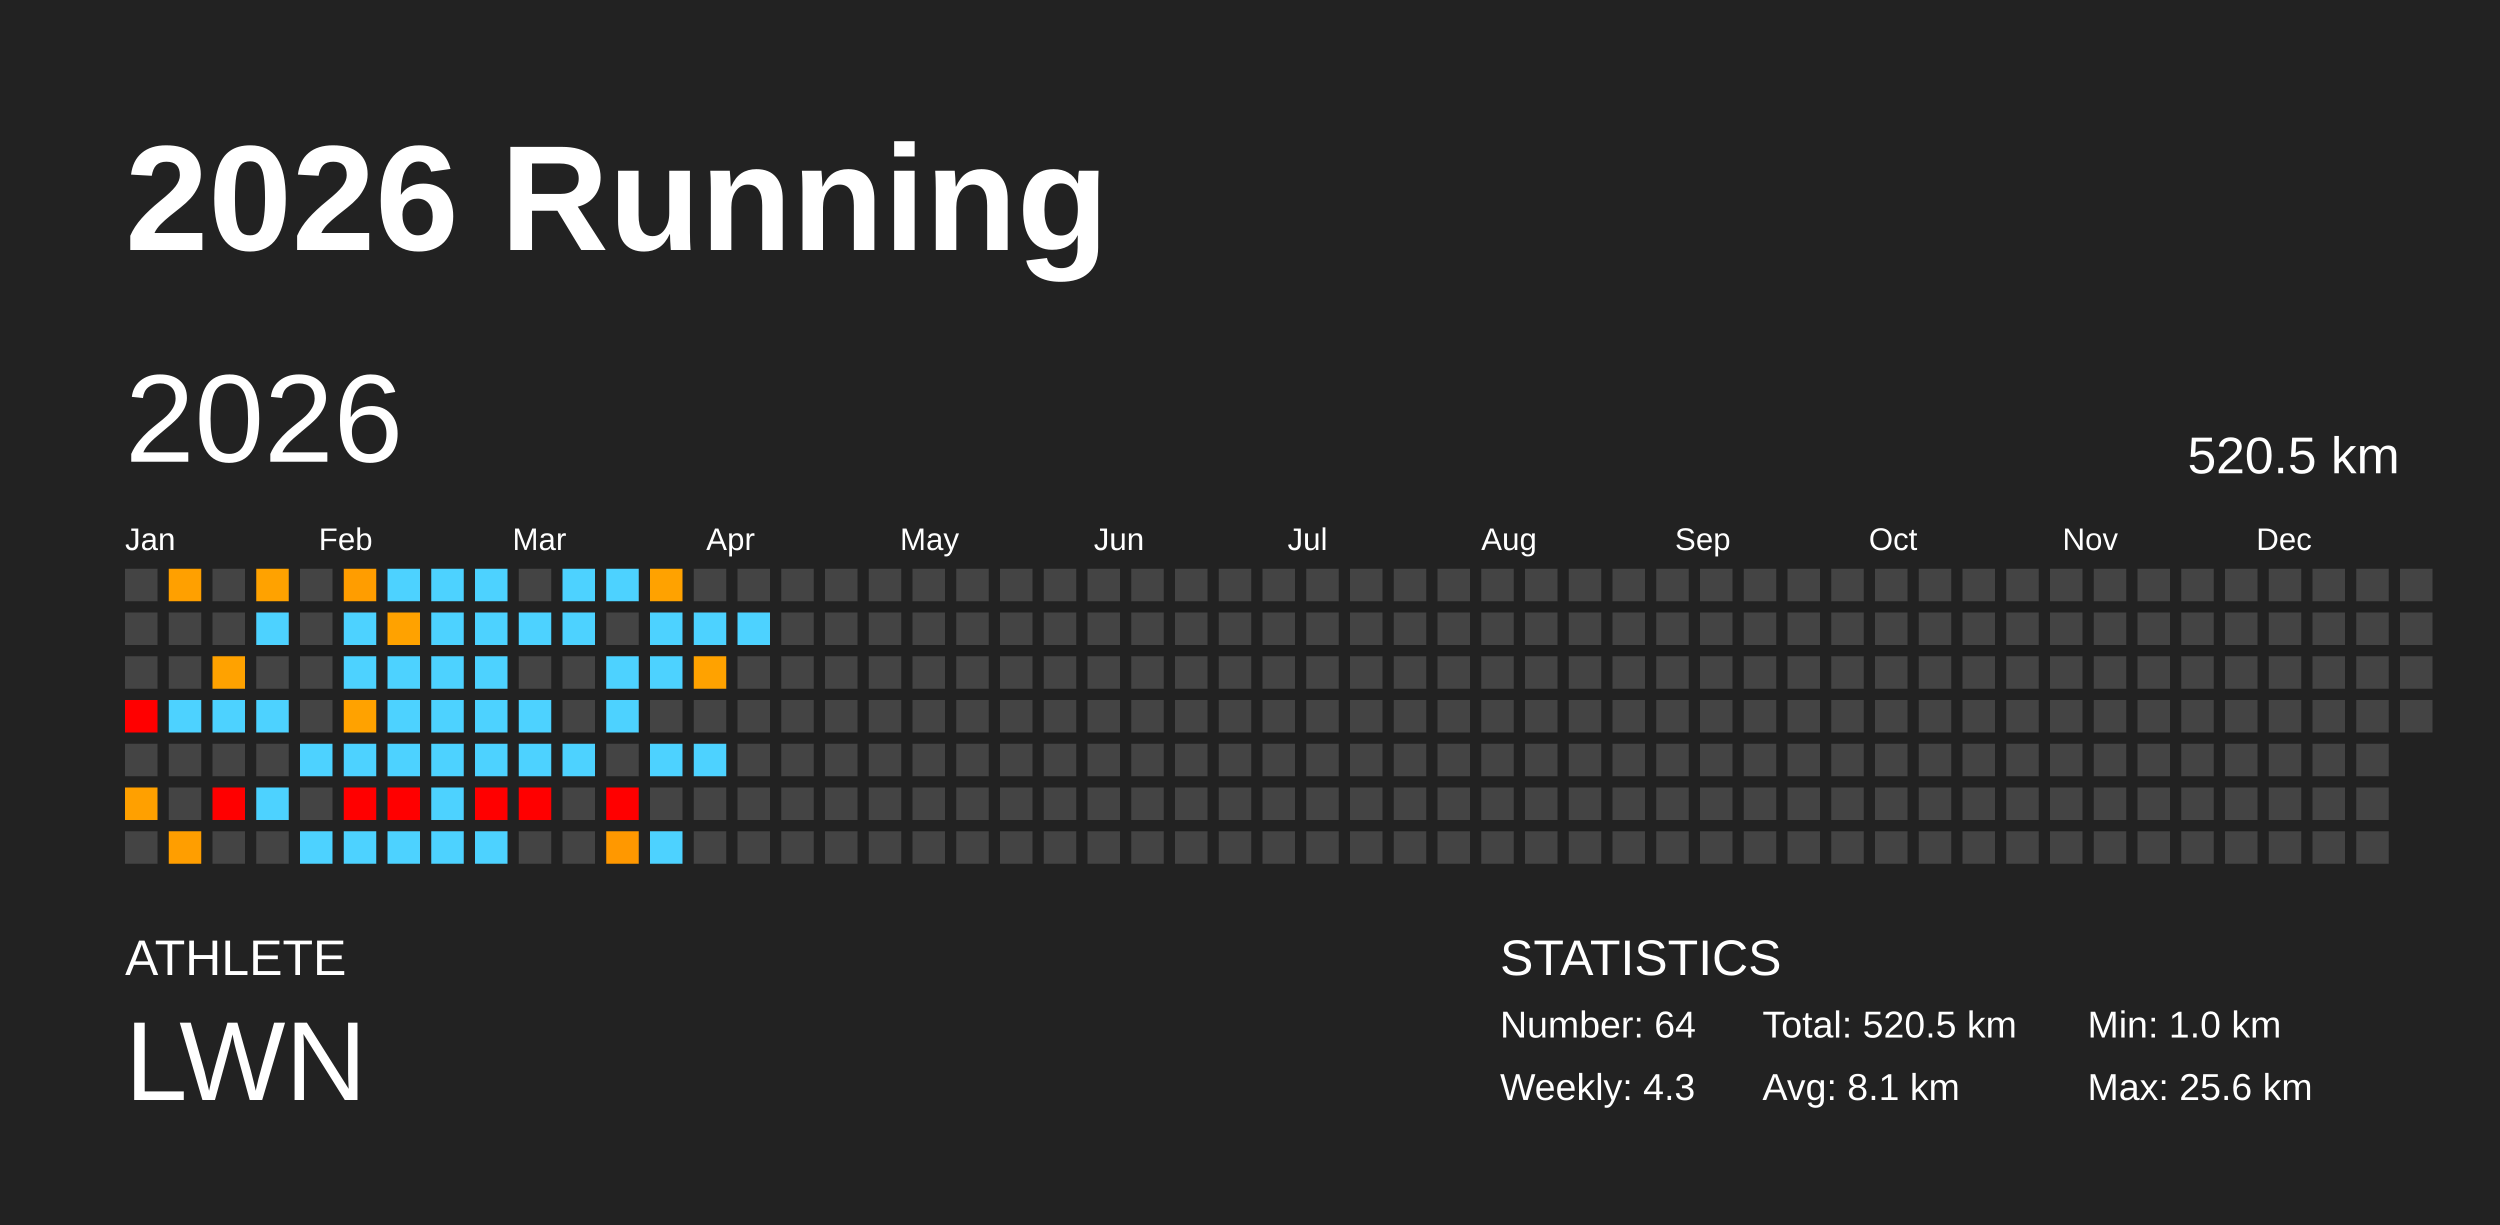
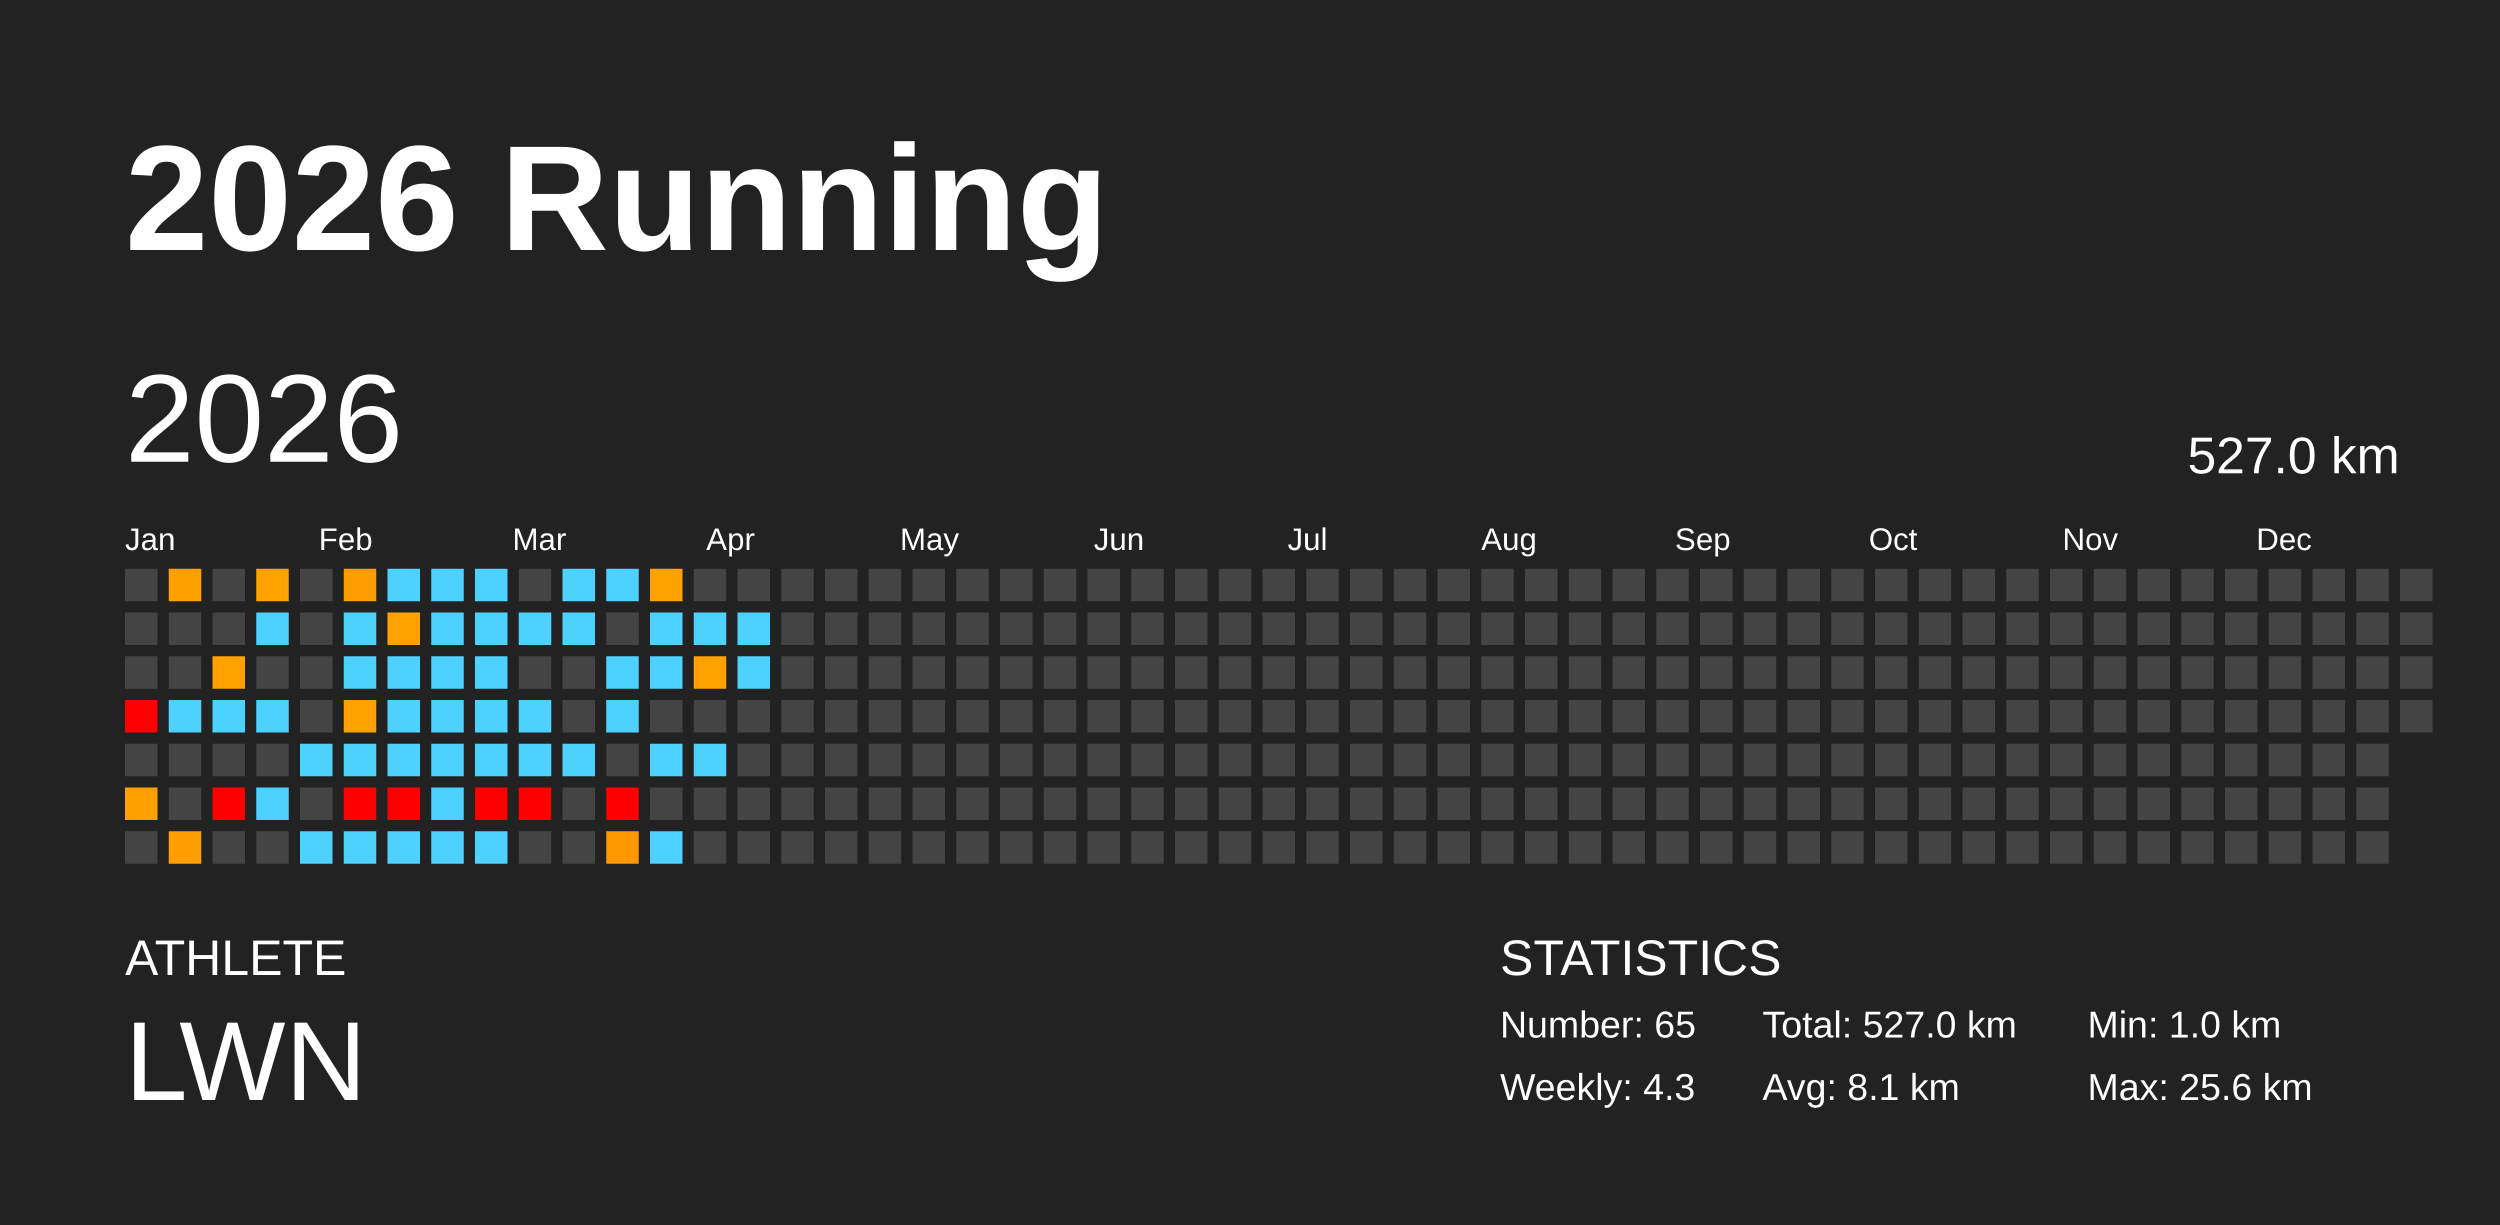
<svg xmlns="http://www.w3.org/2000/svg" baseProfile="full" height="98mm" version="1.1" viewBox="0,0,200,98" width="200mm">
  <defs />
  <rect fill="#222222" height="98" width="200" x="0" y="0" />
  <text fill="#FFFFFF" style="font-size:12px; font-family:Arial; font-weight:bold;" x="10" y="20">2026 Running</text>
  <text fill="#FFFFFF" style="font-size:4px; font-family:Arial" x="10" y="78">ATHLETE</text>
  <text fill="#FFFFFF" style="font-size:9px; font-family:Arial" x="10" y="88">LWN</text>
  <text fill="#FFFFFF" style="font-size:4px; font-family:Arial" x="120" y="78">STATISTICS</text>
-   <text fill="#FFFFFF" style="font-size:3px; font-family:Arial" x="120" y="83">Number: 64</text>
+   <text fill="#FFFFFF" style="font-size:3px; font-family:Arial" x="120" y="83">Number: 65</text>
  <text fill="#FFFFFF" style="font-size:3px; font-family:Arial" x="120" y="88">Weekly: 4.3</text>
-   <text fill="#FFFFFF" style="font-size:3px; font-family:Arial" x="141" y="83">Total: 520.5 km</text>
+   <text fill="#FFFFFF" style="font-size:3px; font-family:Arial" x="141" y="83">Total: 527.0 km</text>
  <text fill="#FFFFFF" style="font-size:3px; font-family:Arial" x="141" y="88">Avg: 8.1 km</text>
  <text fill="#FFFFFF" style="font-size:3px; font-family:Arial" x="167" y="83">Min: 1.0 km</text>
  <text fill="#FFFFFF" style="font-size:3px; font-family:Arial" x="167" y="88">Max: 25.6 km</text>
  <text dominant-baseline="hanging" fill="#FFFFFF" style="font-size:10.0px; font-family:Arial;" x="10" y="30">2026</text>
-   <text dominant-baseline="hanging" fill="#FFFFFF" style="font-size:4.125px; font-family:Arial;" x="175" y="35">520.5 km</text>
+   <text dominant-baseline="hanging" fill="#FFFFFF" style="font-size:4.125px; font-family:Arial;" x="175" y="35">527.0 km</text>
  <text fill="#FFFFFF" style="font-size:2.5px; font-family:Arial" x="10.0" y="44">Jan</text>
  <text fill="#FFFFFF" style="font-size:2.5px; font-family:Arial" x="25.5" y="44">Feb</text>
  <text fill="#FFFFFF" style="font-size:2.5px; font-family:Arial" x="41.0" y="44">Mar</text>
  <text fill="#FFFFFF" style="font-size:2.5px; font-family:Arial" x="56.5" y="44">Apr</text>
  <text fill="#FFFFFF" style="font-size:2.5px; font-family:Arial" x="72.0" y="44">May</text>
  <text fill="#FFFFFF" style="font-size:2.5px; font-family:Arial" x="87.5" y="44">Jun</text>
  <text fill="#FFFFFF" style="font-size:2.5px; font-family:Arial" x="103.0" y="44">Jul</text>
  <text fill="#FFFFFF" style="font-size:2.5px; font-family:Arial" x="118.5" y="44">Aug</text>
  <text fill="#FFFFFF" style="font-size:2.5px; font-family:Arial" x="134.0" y="44">Sep</text>
  <text fill="#FFFFFF" style="font-size:2.5px; font-family:Arial" x="149.5" y="44">Oct</text>
  <text fill="#FFFFFF" style="font-size:2.5px; font-family:Arial" x="165.0" y="44">Nov</text>
  <text fill="#FFFFFF" style="font-size:2.5px; font-family:Arial" x="180.5" y="44">Dec</text>
  <rect fill="#444444" height="2.6" width="2.6" x="10.0" y="45.5" />
  <rect fill="#444444" height="2.6" width="2.6" x="10.0" y="49.0" />
  <rect fill="#444444" height="2.6" width="2.6" x="10.0" y="52.5" />
  <rect fill="red" height="2.6" width="2.6" x="10.0" y="56.0" />
  <rect fill="#444444" height="2.6" width="2.6" x="10.0" y="59.5" />
  <rect fill="#ffa000" height="2.6" width="2.6" x="10.0" y="63.0" />
  <rect fill="#444444" height="2.6" width="2.6" x="10.0" y="66.5" />
  <rect fill="#ffa000" height="2.6" width="2.6" x="13.5" y="45.5" />
  <rect fill="#444444" height="2.6" width="2.6" x="13.5" y="49.0" />
  <rect fill="#444444" height="2.6" width="2.6" x="13.5" y="52.5" />
  <rect fill="#4dd2ff" height="2.6" width="2.6" x="13.5" y="56.0" />
  <rect fill="#444444" height="2.6" width="2.6" x="13.5" y="59.5" />
  <rect fill="#444444" height="2.6" width="2.6" x="13.5" y="63.0" />
  <rect fill="#ff9e00" height="2.6" width="2.6" x="13.5" y="66.5" />
  <rect fill="#444444" height="2.6" width="2.6" x="17.0" y="45.5" />
  <rect fill="#444444" height="2.6" width="2.6" x="17.0" y="49.0" />
  <rect fill="#ffa200" height="2.6" width="2.6" x="17.0" y="52.5" />
  <rect fill="#4dd2ff" height="2.6" width="2.6" x="17.0" y="56.0" />
  <rect fill="#444444" height="2.6" width="2.6" x="17.0" y="59.5" />
  <rect fill="red" height="2.6" width="2.6" x="17.0" y="63.0" />
  <rect fill="#444444" height="2.6" width="2.6" x="17.0" y="66.5" />
  <rect fill="#ffa200" height="2.6" width="2.6" x="20.5" y="45.5" />
  <rect fill="#4dd2ff" height="2.6" width="2.6" x="20.5" y="49.0" />
  <rect fill="#444444" height="2.6" width="2.6" x="20.5" y="52.5" />
  <rect fill="#4dd2ff" height="2.6" width="2.6" x="20.5" y="56.0" />
  <rect fill="#444444" height="2.6" width="2.6" x="20.5" y="59.5" />
  <rect fill="#4dd2ff" height="2.6" width="2.6" x="20.5" y="63.0" />
  <rect fill="#444444" height="2.6" width="2.6" x="20.5" y="66.5" />
  <rect fill="#444444" height="2.6" width="2.6" x="24.0" y="45.5" />
  <rect fill="#444444" height="2.6" width="2.6" x="24.0" y="49.0" />
  <rect fill="#444444" height="2.6" width="2.6" x="24.0" y="52.5" />
  <rect fill="#444444" height="2.6" width="2.6" x="24.0" y="56.0" />
  <rect fill="#4dd2ff" height="2.6" width="2.6" x="24.0" y="59.5" />
  <rect fill="#444444" height="2.6" width="2.6" x="24.0" y="63.0" />
  <rect fill="#4dd2ff" height="2.6" width="2.6" x="24.0" y="66.5" />
  <rect fill="#ff9d00" height="2.6" width="2.6" x="27.5" y="45.5" />
  <rect fill="#4dd2ff" height="2.6" width="2.6" x="27.5" y="49.0" />
  <rect fill="#4dd2ff" height="2.6" width="2.6" x="27.5" y="52.5" />
  <rect fill="#ffa200" height="2.6" width="2.6" x="27.5" y="56.0" />
  <rect fill="#4dd2ff" height="2.6" width="2.6" x="27.5" y="59.5" />
  <rect fill="red" height="2.6" width="2.6" x="27.5" y="63.0" />
  <rect fill="#4dd2ff" height="2.6" width="2.6" x="27.5" y="66.5" />
  <rect fill="#4dd2ff" height="2.6" width="2.6" x="31.0" y="45.5" />
  <rect fill="#ffa200" height="2.6" width="2.6" x="31.0" y="49.0" />
  <rect fill="#4dd2ff" height="2.6" width="2.6" x="31.0" y="52.5" />
  <rect fill="#4dd2ff" height="2.6" width="2.6" x="31.0" y="56.0" />
  <rect fill="#4dd2ff" height="2.6" width="2.6" x="31.0" y="59.5" />
  <rect fill="red" height="2.6" width="2.6" x="31.0" y="63.0" />
  <rect fill="#4dd2ff" height="2.6" width="2.6" x="31.0" y="66.5" />
  <rect fill="#4dd2ff" height="2.6" width="2.6" x="34.5" y="45.5" />
  <rect fill="#4dd2ff" height="2.6" width="2.6" x="34.5" y="49.0" />
  <rect fill="#4dd2ff" height="2.6" width="2.6" x="34.5" y="52.5" />
  <rect fill="#4dd2ff" height="2.6" width="2.6" x="34.5" y="56.0" />
  <rect fill="#4dd2ff" height="2.6" width="2.6" x="34.5" y="59.5" />
  <rect fill="#4dd2ff" height="2.6" width="2.6" x="34.5" y="63.0" />
  <rect fill="#4dd2ff" height="2.6" width="2.6" x="34.5" y="66.5" />
  <rect fill="#4dd2ff" height="2.6" width="2.6" x="38.0" y="45.5" />
  <rect fill="#4dd2ff" height="2.6" width="2.6" x="38.0" y="49.0" />
  <rect fill="#4dd2ff" height="2.6" width="2.6" x="38.0" y="52.5" />
  <rect fill="#4dd2ff" height="2.6" width="2.6" x="38.0" y="56.0" />
  <rect fill="#4dd2ff" height="2.6" width="2.6" x="38.0" y="59.5" />
  <rect fill="red" height="2.6" width="2.6" x="38.0" y="63.0" />
  <rect fill="#4dd2ff" height="2.6" width="2.6" x="38.0" y="66.5" />
  <rect fill="#444444" height="2.6" width="2.6" x="41.5" y="45.5" />
  <rect fill="#4dd2ff" height="2.6" width="2.6" x="41.5" y="49.0" />
  <rect fill="#444444" height="2.6" width="2.6" x="41.5" y="52.5" />
  <rect fill="#4dd2ff" height="2.6" width="2.6" x="41.5" y="56.0" />
  <rect fill="#4dd2ff" height="2.6" width="2.6" x="41.5" y="59.5" />
  <rect fill="red" height="2.6" width="2.6" x="41.5" y="63.0" />
  <rect fill="#444444" height="2.6" width="2.6" x="41.5" y="66.5" />
  <rect fill="#4dd2ff" height="2.6" width="2.6" x="45.0" y="45.5" />
  <rect fill="#4dd2ff" height="2.6" width="2.6" x="45.0" y="49.0" />
  <rect fill="#444444" height="2.6" width="2.6" x="45.0" y="52.5" />
  <rect fill="#444444" height="2.6" width="2.6" x="45.0" y="56.0" />
  <rect fill="#4dd2ff" height="2.6" width="2.6" x="45.0" y="59.5" />
  <rect fill="#444444" height="2.6" width="2.6" x="45.0" y="63.0" />
  <rect fill="#444444" height="2.6" width="2.6" x="45.0" y="66.5" />
  <rect fill="#4dd2ff" height="2.6" width="2.6" x="48.5" y="45.5" />
  <rect fill="#444444" height="2.6" width="2.6" x="48.5" y="49.0" />
  <rect fill="#4dd2ff" height="2.6" width="2.6" x="48.5" y="52.5" />
  <rect fill="#4dd2ff" height="2.6" width="2.6" x="48.5" y="56.0" />
  <rect fill="#444444" height="2.6" width="2.6" x="48.5" y="59.5" />
  <rect fill="red" height="2.6" width="2.6" x="48.5" y="63.0" />
  <rect fill="#ff9800" height="2.6" width="2.6" x="48.5" y="66.5" />
  <rect fill="#ffa200" height="2.6" width="2.6" x="52.0" y="45.5" />
  <rect fill="#4dd2ff" height="2.6" width="2.6" x="52.0" y="49.0" />
  <rect fill="#4dd2ff" height="2.6" width="2.6" x="52.0" y="52.5" />
  <rect fill="#444444" height="2.6" width="2.6" x="52.0" y="56.0" />
  <rect fill="#4dd2ff" height="2.6" width="2.6" x="52.0" y="59.5" />
  <rect fill="#444444" height="2.6" width="2.6" x="52.0" y="63.0" />
  <rect fill="#4dd2ff" height="2.6" width="2.6" x="52.0" y="66.5" />
  <rect fill="#444444" height="2.6" width="2.6" x="55.5" y="45.5" />
  <rect fill="#4dd2ff" height="2.6" width="2.6" x="55.5" y="49.0" />
  <rect fill="#ffa200" height="2.6" width="2.6" x="55.5" y="52.5" />
  <rect fill="#444444" height="2.6" width="2.6" x="55.5" y="56.0" />
  <rect fill="#4dd2ff" height="2.6" width="2.6" x="55.5" y="59.5" />
  <rect fill="#444444" height="2.6" width="2.6" x="55.5" y="63.0" />
  <rect fill="#444444" height="2.6" width="2.6" x="55.5" y="66.5" />
  <rect fill="#444444" height="2.6" width="2.6" x="59.0" y="45.5" />
  <rect fill="#4dd2ff" height="2.6" width="2.6" x="59.0" y="49.0" />
-   <rect fill="#444444" height="2.6" width="2.6" x="59.0" y="52.5" />
+   <rect fill="#4dd2ff" height="2.6" width="2.6" x="59.0" y="52.5" />
  <rect fill="#444444" height="2.6" width="2.6" x="59.0" y="56.0" />
  <rect fill="#444444" height="2.6" width="2.6" x="59.0" y="59.5" />
  <rect fill="#444444" height="2.6" width="2.6" x="59.0" y="63.0" />
  <rect fill="#444444" height="2.6" width="2.6" x="59.0" y="66.5" />
  <rect fill="#444444" height="2.6" width="2.6" x="62.5" y="45.5" />
  <rect fill="#444444" height="2.6" width="2.6" x="62.5" y="49.0" />
  <rect fill="#444444" height="2.6" width="2.6" x="62.5" y="52.5" />
  <rect fill="#444444" height="2.6" width="2.6" x="62.5" y="56.0" />
  <rect fill="#444444" height="2.6" width="2.6" x="62.5" y="59.5" />
  <rect fill="#444444" height="2.6" width="2.6" x="62.5" y="63.0" />
  <rect fill="#444444" height="2.6" width="2.6" x="62.5" y="66.5" />
  <rect fill="#444444" height="2.6" width="2.6" x="66.0" y="45.5" />
  <rect fill="#444444" height="2.6" width="2.6" x="66.0" y="49.0" />
  <rect fill="#444444" height="2.6" width="2.6" x="66.0" y="52.5" />
  <rect fill="#444444" height="2.6" width="2.6" x="66.0" y="56.0" />
  <rect fill="#444444" height="2.6" width="2.6" x="66.0" y="59.5" />
  <rect fill="#444444" height="2.6" width="2.6" x="66.0" y="63.0" />
  <rect fill="#444444" height="2.6" width="2.6" x="66.0" y="66.5" />
  <rect fill="#444444" height="2.6" width="2.6" x="69.5" y="45.5" />
  <rect fill="#444444" height="2.6" width="2.6" x="69.5" y="49.0" />
  <rect fill="#444444" height="2.6" width="2.6" x="69.5" y="52.5" />
  <rect fill="#444444" height="2.6" width="2.6" x="69.5" y="56.0" />
  <rect fill="#444444" height="2.6" width="2.6" x="69.5" y="59.5" />
  <rect fill="#444444" height="2.6" width="2.6" x="69.5" y="63.0" />
  <rect fill="#444444" height="2.6" width="2.6" x="69.5" y="66.5" />
  <rect fill="#444444" height="2.6" width="2.6" x="73.0" y="45.5" />
  <rect fill="#444444" height="2.6" width="2.6" x="73.0" y="49.0" />
  <rect fill="#444444" height="2.6" width="2.6" x="73.0" y="52.5" />
  <rect fill="#444444" height="2.6" width="2.6" x="73.0" y="56.0" />
  <rect fill="#444444" height="2.6" width="2.6" x="73.0" y="59.5" />
  <rect fill="#444444" height="2.6" width="2.6" x="73.0" y="63.0" />
  <rect fill="#444444" height="2.6" width="2.6" x="73.0" y="66.5" />
  <rect fill="#444444" height="2.6" width="2.6" x="76.5" y="45.5" />
  <rect fill="#444444" height="2.6" width="2.6" x="76.5" y="49.0" />
  <rect fill="#444444" height="2.6" width="2.6" x="76.5" y="52.5" />
  <rect fill="#444444" height="2.6" width="2.6" x="76.5" y="56.0" />
  <rect fill="#444444" height="2.6" width="2.6" x="76.5" y="59.5" />
  <rect fill="#444444" height="2.6" width="2.6" x="76.5" y="63.0" />
  <rect fill="#444444" height="2.6" width="2.6" x="76.5" y="66.5" />
  <rect fill="#444444" height="2.6" width="2.6" x="80.0" y="45.5" />
  <rect fill="#444444" height="2.6" width="2.6" x="80.0" y="49.0" />
  <rect fill="#444444" height="2.6" width="2.6" x="80.0" y="52.5" />
  <rect fill="#444444" height="2.6" width="2.6" x="80.0" y="56.0" />
  <rect fill="#444444" height="2.6" width="2.6" x="80.0" y="59.5" />
  <rect fill="#444444" height="2.6" width="2.6" x="80.0" y="63.0" />
  <rect fill="#444444" height="2.6" width="2.6" x="80.0" y="66.5" />
  <rect fill="#444444" height="2.6" width="2.6" x="83.5" y="45.5" />
  <rect fill="#444444" height="2.6" width="2.6" x="83.5" y="49.0" />
  <rect fill="#444444" height="2.6" width="2.6" x="83.5" y="52.5" />
  <rect fill="#444444" height="2.6" width="2.6" x="83.5" y="56.0" />
  <rect fill="#444444" height="2.6" width="2.6" x="83.5" y="59.5" />
  <rect fill="#444444" height="2.6" width="2.6" x="83.5" y="63.0" />
  <rect fill="#444444" height="2.6" width="2.6" x="83.5" y="66.5" />
  <rect fill="#444444" height="2.6" width="2.6" x="87.0" y="45.5" />
  <rect fill="#444444" height="2.6" width="2.6" x="87.0" y="49.0" />
  <rect fill="#444444" height="2.6" width="2.6" x="87.0" y="52.5" />
  <rect fill="#444444" height="2.6" width="2.6" x="87.0" y="56.0" />
  <rect fill="#444444" height="2.6" width="2.6" x="87.0" y="59.5" />
  <rect fill="#444444" height="2.6" width="2.6" x="87.0" y="63.0" />
  <rect fill="#444444" height="2.6" width="2.6" x="87.0" y="66.5" />
  <rect fill="#444444" height="2.6" width="2.6" x="90.5" y="45.5" />
  <rect fill="#444444" height="2.6" width="2.6" x="90.5" y="49.0" />
  <rect fill="#444444" height="2.6" width="2.6" x="90.5" y="52.5" />
  <rect fill="#444444" height="2.6" width="2.6" x="90.5" y="56.0" />
  <rect fill="#444444" height="2.6" width="2.6" x="90.5" y="59.5" />
  <rect fill="#444444" height="2.6" width="2.6" x="90.5" y="63.0" />
  <rect fill="#444444" height="2.6" width="2.6" x="90.5" y="66.5" />
  <rect fill="#444444" height="2.6" width="2.6" x="94.0" y="45.5" />
  <rect fill="#444444" height="2.6" width="2.6" x="94.0" y="49.0" />
  <rect fill="#444444" height="2.6" width="2.6" x="94.0" y="52.5" />
  <rect fill="#444444" height="2.6" width="2.6" x="94.0" y="56.0" />
  <rect fill="#444444" height="2.6" width="2.6" x="94.0" y="59.5" />
  <rect fill="#444444" height="2.6" width="2.6" x="94.0" y="63.0" />
  <rect fill="#444444" height="2.6" width="2.6" x="94.0" y="66.5" />
  <rect fill="#444444" height="2.6" width="2.6" x="97.5" y="45.5" />
  <rect fill="#444444" height="2.6" width="2.6" x="97.5" y="49.0" />
  <rect fill="#444444" height="2.6" width="2.6" x="97.5" y="52.5" />
  <rect fill="#444444" height="2.6" width="2.6" x="97.5" y="56.0" />
  <rect fill="#444444" height="2.6" width="2.6" x="97.5" y="59.5" />
  <rect fill="#444444" height="2.6" width="2.6" x="97.5" y="63.0" />
  <rect fill="#444444" height="2.6" width="2.6" x="97.5" y="66.5" />
  <rect fill="#444444" height="2.6" width="2.6" x="101.0" y="45.5" />
  <rect fill="#444444" height="2.6" width="2.6" x="101.0" y="49.0" />
  <rect fill="#444444" height="2.6" width="2.6" x="101.0" y="52.5" />
  <rect fill="#444444" height="2.6" width="2.6" x="101.0" y="56.0" />
  <rect fill="#444444" height="2.6" width="2.6" x="101.0" y="59.5" />
  <rect fill="#444444" height="2.6" width="2.6" x="101.0" y="63.0" />
  <rect fill="#444444" height="2.6" width="2.6" x="101.0" y="66.5" />
  <rect fill="#444444" height="2.6" width="2.6" x="104.5" y="45.5" />
  <rect fill="#444444" height="2.6" width="2.6" x="104.5" y="49.0" />
  <rect fill="#444444" height="2.6" width="2.6" x="104.5" y="52.5" />
  <rect fill="#444444" height="2.6" width="2.6" x="104.5" y="56.0" />
  <rect fill="#444444" height="2.6" width="2.6" x="104.5" y="59.5" />
  <rect fill="#444444" height="2.6" width="2.6" x="104.5" y="63.0" />
  <rect fill="#444444" height="2.6" width="2.6" x="104.5" y="66.5" />
  <rect fill="#444444" height="2.6" width="2.6" x="108.0" y="45.5" />
  <rect fill="#444444" height="2.6" width="2.6" x="108.0" y="49.0" />
  <rect fill="#444444" height="2.6" width="2.6" x="108.0" y="52.5" />
  <rect fill="#444444" height="2.6" width="2.6" x="108.0" y="56.0" />
  <rect fill="#444444" height="2.6" width="2.6" x="108.0" y="59.5" />
  <rect fill="#444444" height="2.6" width="2.6" x="108.0" y="63.0" />
  <rect fill="#444444" height="2.6" width="2.6" x="108.0" y="66.5" />
  <rect fill="#444444" height="2.6" width="2.6" x="111.5" y="45.5" />
  <rect fill="#444444" height="2.6" width="2.6" x="111.5" y="49.0" />
  <rect fill="#444444" height="2.6" width="2.6" x="111.5" y="52.5" />
  <rect fill="#444444" height="2.6" width="2.6" x="111.5" y="56.0" />
  <rect fill="#444444" height="2.6" width="2.6" x="111.5" y="59.5" />
  <rect fill="#444444" height="2.6" width="2.6" x="111.5" y="63.0" />
  <rect fill="#444444" height="2.6" width="2.6" x="111.5" y="66.5" />
  <rect fill="#444444" height="2.6" width="2.6" x="115.0" y="45.5" />
  <rect fill="#444444" height="2.6" width="2.6" x="115.0" y="49.0" />
  <rect fill="#444444" height="2.6" width="2.6" x="115.0" y="52.5" />
  <rect fill="#444444" height="2.6" width="2.6" x="115.0" y="56.0" />
  <rect fill="#444444" height="2.6" width="2.6" x="115.0" y="59.5" />
  <rect fill="#444444" height="2.6" width="2.6" x="115.0" y="63.0" />
  <rect fill="#444444" height="2.6" width="2.6" x="115.0" y="66.5" />
  <rect fill="#444444" height="2.6" width="2.6" x="118.5" y="45.5" />
  <rect fill="#444444" height="2.6" width="2.6" x="118.5" y="49.0" />
  <rect fill="#444444" height="2.6" width="2.6" x="118.5" y="52.5" />
  <rect fill="#444444" height="2.6" width="2.6" x="118.5" y="56.0" />
  <rect fill="#444444" height="2.6" width="2.6" x="118.5" y="59.5" />
  <rect fill="#444444" height="2.6" width="2.6" x="118.5" y="63.0" />
  <rect fill="#444444" height="2.6" width="2.6" x="118.5" y="66.5" />
  <rect fill="#444444" height="2.6" width="2.6" x="122.0" y="45.5" />
  <rect fill="#444444" height="2.6" width="2.6" x="122.0" y="49.0" />
  <rect fill="#444444" height="2.6" width="2.6" x="122.0" y="52.5" />
  <rect fill="#444444" height="2.6" width="2.6" x="122.0" y="56.0" />
  <rect fill="#444444" height="2.6" width="2.6" x="122.0" y="59.5" />
  <rect fill="#444444" height="2.6" width="2.6" x="122.0" y="63.0" />
  <rect fill="#444444" height="2.6" width="2.6" x="122.0" y="66.5" />
  <rect fill="#444444" height="2.6" width="2.6" x="125.5" y="45.5" />
  <rect fill="#444444" height="2.6" width="2.6" x="125.5" y="49.0" />
  <rect fill="#444444" height="2.6" width="2.6" x="125.5" y="52.5" />
  <rect fill="#444444" height="2.6" width="2.6" x="125.5" y="56.0" />
  <rect fill="#444444" height="2.6" width="2.6" x="125.5" y="59.5" />
  <rect fill="#444444" height="2.6" width="2.6" x="125.5" y="63.0" />
  <rect fill="#444444" height="2.6" width="2.6" x="125.5" y="66.5" />
  <rect fill="#444444" height="2.6" width="2.6" x="129.0" y="45.5" />
  <rect fill="#444444" height="2.6" width="2.6" x="129.0" y="49.0" />
  <rect fill="#444444" height="2.6" width="2.6" x="129.0" y="52.5" />
  <rect fill="#444444" height="2.6" width="2.6" x="129.0" y="56.0" />
  <rect fill="#444444" height="2.6" width="2.6" x="129.0" y="59.5" />
  <rect fill="#444444" height="2.6" width="2.6" x="129.0" y="63.0" />
  <rect fill="#444444" height="2.6" width="2.6" x="129.0" y="66.5" />
  <rect fill="#444444" height="2.6" width="2.6" x="132.5" y="45.5" />
  <rect fill="#444444" height="2.6" width="2.6" x="132.5" y="49.0" />
  <rect fill="#444444" height="2.6" width="2.6" x="132.5" y="52.5" />
  <rect fill="#444444" height="2.6" width="2.6" x="132.5" y="56.0" />
  <rect fill="#444444" height="2.6" width="2.6" x="132.5" y="59.5" />
  <rect fill="#444444" height="2.6" width="2.6" x="132.5" y="63.0" />
  <rect fill="#444444" height="2.6" width="2.6" x="132.5" y="66.5" />
  <rect fill="#444444" height="2.6" width="2.6" x="136.0" y="45.5" />
  <rect fill="#444444" height="2.6" width="2.6" x="136.0" y="49.0" />
  <rect fill="#444444" height="2.6" width="2.6" x="136.0" y="52.5" />
  <rect fill="#444444" height="2.6" width="2.6" x="136.0" y="56.0" />
  <rect fill="#444444" height="2.6" width="2.6" x="136.0" y="59.5" />
  <rect fill="#444444" height="2.6" width="2.6" x="136.0" y="63.0" />
  <rect fill="#444444" height="2.6" width="2.6" x="136.0" y="66.5" />
  <rect fill="#444444" height="2.6" width="2.6" x="139.5" y="45.5" />
  <rect fill="#444444" height="2.6" width="2.6" x="139.5" y="49.0" />
  <rect fill="#444444" height="2.6" width="2.6" x="139.5" y="52.5" />
  <rect fill="#444444" height="2.6" width="2.6" x="139.5" y="56.0" />
  <rect fill="#444444" height="2.6" width="2.6" x="139.5" y="59.5" />
  <rect fill="#444444" height="2.6" width="2.6" x="139.5" y="63.0" />
  <rect fill="#444444" height="2.6" width="2.6" x="139.5" y="66.5" />
  <rect fill="#444444" height="2.6" width="2.6" x="143.0" y="45.5" />
  <rect fill="#444444" height="2.6" width="2.6" x="143.0" y="49.0" />
  <rect fill="#444444" height="2.6" width="2.6" x="143.0" y="52.5" />
  <rect fill="#444444" height="2.6" width="2.6" x="143.0" y="56.0" />
  <rect fill="#444444" height="2.6" width="2.6" x="143.0" y="59.5" />
  <rect fill="#444444" height="2.6" width="2.6" x="143.0" y="63.0" />
  <rect fill="#444444" height="2.6" width="2.6" x="143.0" y="66.5" />
  <rect fill="#444444" height="2.6" width="2.6" x="146.5" y="45.5" />
  <rect fill="#444444" height="2.6" width="2.6" x="146.5" y="49.0" />
  <rect fill="#444444" height="2.6" width="2.6" x="146.5" y="52.5" />
  <rect fill="#444444" height="2.6" width="2.6" x="146.5" y="56.0" />
  <rect fill="#444444" height="2.6" width="2.6" x="146.5" y="59.5" />
  <rect fill="#444444" height="2.6" width="2.6" x="146.5" y="63.0" />
  <rect fill="#444444" height="2.6" width="2.6" x="146.5" y="66.5" />
  <rect fill="#444444" height="2.6" width="2.6" x="150.0" y="45.5" />
  <rect fill="#444444" height="2.6" width="2.6" x="150.0" y="49.0" />
  <rect fill="#444444" height="2.6" width="2.6" x="150.0" y="52.5" />
  <rect fill="#444444" height="2.6" width="2.6" x="150.0" y="56.0" />
  <rect fill="#444444" height="2.6" width="2.6" x="150.0" y="59.5" />
  <rect fill="#444444" height="2.6" width="2.6" x="150.0" y="63.0" />
  <rect fill="#444444" height="2.6" width="2.6" x="150.0" y="66.5" />
  <rect fill="#444444" height="2.6" width="2.6" x="153.5" y="45.5" />
  <rect fill="#444444" height="2.6" width="2.6" x="153.5" y="49.0" />
  <rect fill="#444444" height="2.6" width="2.6" x="153.5" y="52.5" />
  <rect fill="#444444" height="2.6" width="2.6" x="153.5" y="56.0" />
  <rect fill="#444444" height="2.6" width="2.6" x="153.5" y="59.5" />
  <rect fill="#444444" height="2.6" width="2.6" x="153.5" y="63.0" />
  <rect fill="#444444" height="2.6" width="2.6" x="153.5" y="66.5" />
  <rect fill="#444444" height="2.6" width="2.6" x="157.0" y="45.5" />
  <rect fill="#444444" height="2.6" width="2.6" x="157.0" y="49.0" />
  <rect fill="#444444" height="2.6" width="2.6" x="157.0" y="52.5" />
  <rect fill="#444444" height="2.6" width="2.6" x="157.0" y="56.0" />
  <rect fill="#444444" height="2.6" width="2.6" x="157.0" y="59.5" />
  <rect fill="#444444" height="2.6" width="2.6" x="157.0" y="63.0" />
  <rect fill="#444444" height="2.6" width="2.6" x="157.0" y="66.5" />
  <rect fill="#444444" height="2.6" width="2.6" x="160.5" y="45.5" />
  <rect fill="#444444" height="2.6" width="2.6" x="160.5" y="49.0" />
  <rect fill="#444444" height="2.6" width="2.6" x="160.5" y="52.5" />
  <rect fill="#444444" height="2.6" width="2.6" x="160.5" y="56.0" />
  <rect fill="#444444" height="2.6" width="2.6" x="160.5" y="59.5" />
  <rect fill="#444444" height="2.6" width="2.6" x="160.5" y="63.0" />
  <rect fill="#444444" height="2.6" width="2.6" x="160.5" y="66.5" />
  <rect fill="#444444" height="2.6" width="2.6" x="164.0" y="45.5" />
  <rect fill="#444444" height="2.6" width="2.6" x="164.0" y="49.0" />
  <rect fill="#444444" height="2.6" width="2.6" x="164.0" y="52.5" />
  <rect fill="#444444" height="2.6" width="2.6" x="164.0" y="56.0" />
  <rect fill="#444444" height="2.6" width="2.6" x="164.0" y="59.5" />
  <rect fill="#444444" height="2.6" width="2.6" x="164.0" y="63.0" />
  <rect fill="#444444" height="2.6" width="2.6" x="164.0" y="66.5" />
  <rect fill="#444444" height="2.6" width="2.6" x="167.5" y="45.5" />
  <rect fill="#444444" height="2.6" width="2.6" x="167.5" y="49.0" />
  <rect fill="#444444" height="2.6" width="2.6" x="167.5" y="52.5" />
  <rect fill="#444444" height="2.6" width="2.6" x="167.5" y="56.0" />
  <rect fill="#444444" height="2.6" width="2.6" x="167.5" y="59.5" />
  <rect fill="#444444" height="2.6" width="2.6" x="167.5" y="63.0" />
  <rect fill="#444444" height="2.6" width="2.6" x="167.5" y="66.5" />
  <rect fill="#444444" height="2.6" width="2.6" x="171.0" y="45.5" />
  <rect fill="#444444" height="2.6" width="2.6" x="171.0" y="49.0" />
  <rect fill="#444444" height="2.6" width="2.6" x="171.0" y="52.5" />
  <rect fill="#444444" height="2.6" width="2.6" x="171.0" y="56.0" />
  <rect fill="#444444" height="2.6" width="2.6" x="171.0" y="59.5" />
  <rect fill="#444444" height="2.6" width="2.6" x="171.0" y="63.0" />
  <rect fill="#444444" height="2.6" width="2.6" x="171.0" y="66.5" />
  <rect fill="#444444" height="2.6" width="2.6" x="174.5" y="45.5" />
  <rect fill="#444444" height="2.6" width="2.6" x="174.5" y="49.0" />
  <rect fill="#444444" height="2.6" width="2.6" x="174.5" y="52.5" />
  <rect fill="#444444" height="2.6" width="2.6" x="174.5" y="56.0" />
  <rect fill="#444444" height="2.6" width="2.6" x="174.5" y="59.5" />
  <rect fill="#444444" height="2.6" width="2.6" x="174.5" y="63.0" />
  <rect fill="#444444" height="2.6" width="2.6" x="174.5" y="66.5" />
  <rect fill="#444444" height="2.6" width="2.6" x="178.0" y="45.5" />
  <rect fill="#444444" height="2.6" width="2.6" x="178.0" y="49.0" />
  <rect fill="#444444" height="2.6" width="2.6" x="178.0" y="52.5" />
  <rect fill="#444444" height="2.6" width="2.6" x="178.0" y="56.0" />
  <rect fill="#444444" height="2.6" width="2.6" x="178.0" y="59.5" />
  <rect fill="#444444" height="2.6" width="2.6" x="178.0" y="63.0" />
  <rect fill="#444444" height="2.6" width="2.6" x="178.0" y="66.5" />
  <rect fill="#444444" height="2.6" width="2.6" x="181.5" y="45.5" />
  <rect fill="#444444" height="2.6" width="2.6" x="181.5" y="49.0" />
  <rect fill="#444444" height="2.6" width="2.6" x="181.5" y="52.5" />
  <rect fill="#444444" height="2.6" width="2.6" x="181.5" y="56.0" />
  <rect fill="#444444" height="2.6" width="2.6" x="181.5" y="59.5" />
  <rect fill="#444444" height="2.6" width="2.6" x="181.5" y="63.0" />
  <rect fill="#444444" height="2.6" width="2.6" x="181.5" y="66.5" />
  <rect fill="#444444" height="2.6" width="2.6" x="185.0" y="45.5" />
  <rect fill="#444444" height="2.6" width="2.6" x="185.0" y="49.0" />
  <rect fill="#444444" height="2.6" width="2.6" x="185.0" y="52.5" />
  <rect fill="#444444" height="2.6" width="2.6" x="185.0" y="56.0" />
  <rect fill="#444444" height="2.6" width="2.6" x="185.0" y="59.5" />
  <rect fill="#444444" height="2.6" width="2.6" x="185.0" y="63.0" />
  <rect fill="#444444" height="2.6" width="2.6" x="185.0" y="66.5" />
  <rect fill="#444444" height="2.6" width="2.6" x="188.5" y="45.5" />
  <rect fill="#444444" height="2.6" width="2.6" x="188.5" y="49.0" />
  <rect fill="#444444" height="2.6" width="2.6" x="188.5" y="52.5" />
  <rect fill="#444444" height="2.6" width="2.6" x="188.5" y="56.0" />
  <rect fill="#444444" height="2.6" width="2.6" x="188.5" y="59.5" />
  <rect fill="#444444" height="2.6" width="2.6" x="188.5" y="63.0" />
  <rect fill="#444444" height="2.6" width="2.6" x="188.5" y="66.5" />
  <rect fill="#444444" height="2.6" width="2.6" x="192.0" y="45.5" />
  <rect fill="#444444" height="2.6" width="2.6" x="192.0" y="49.0" />
  <rect fill="#444444" height="2.6" width="2.6" x="192.0" y="52.5" />
  <rect fill="#444444" height="2.6" width="2.6" x="192.0" y="56.0" />
</svg>
